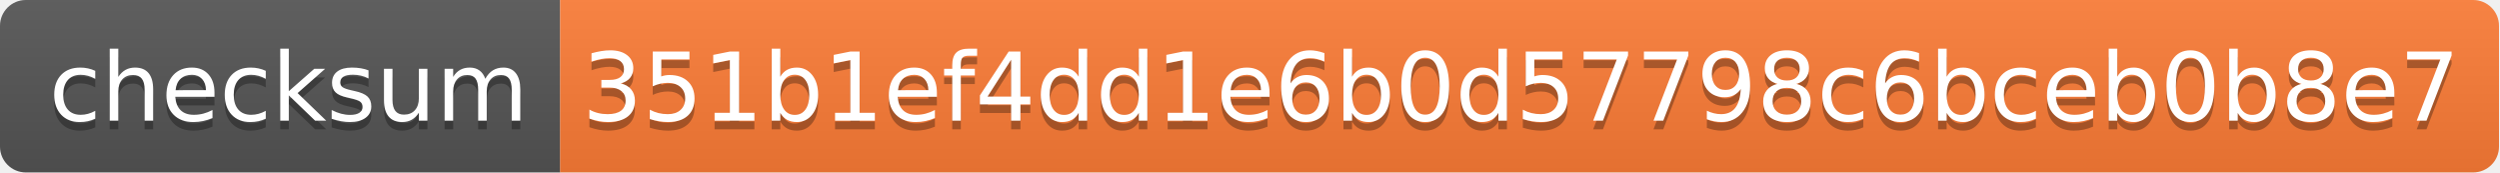
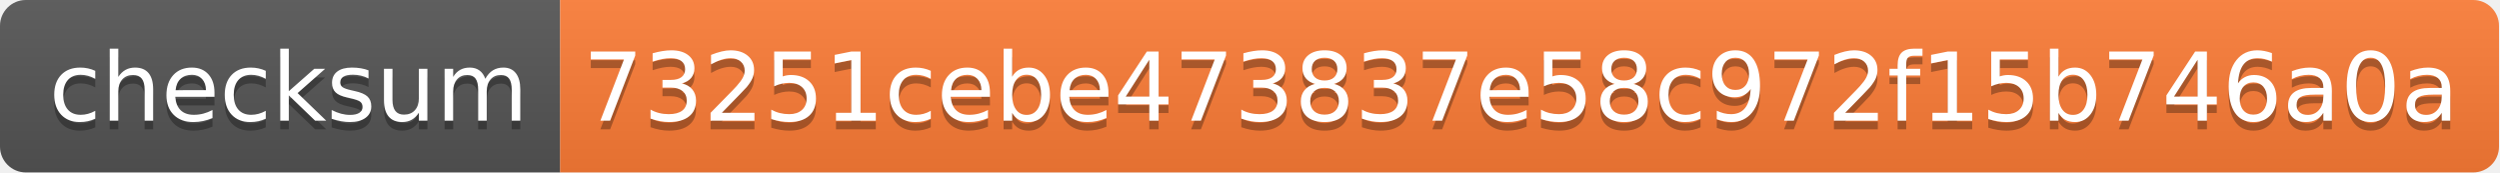
- <svg xmlns="http://www.w3.org/2000/svg" width="290" height="20" role="img" aria-label="checksum: 351b1ef4dd1e6b0d57798c6bceb0b8e7">
+ <svg xmlns="http://www.w3.org/2000/svg" width="290" height="20" role="img" aria-label="checksum: 73251cebe473837e58c972f15b746a0a">
  <linearGradient id="s" x2="0" y2="100%">
    <stop offset="0" stop-color="#bbb" stop-opacity=".1" />
    <stop offset="1" stop-opacity=".1" />
  </linearGradient>
  <clipPath id="r">
    <rect width="290" height="20" rx="3" fill="#fff" />
  </clipPath>
  <g clip-path="url(#r)">
    <rect width="65" height="20" fill="#555" />
    <rect x="65" width="225" height="20" fill="#fe7d37" />
    <rect width="290" height="20" fill="url(#s)" />
  </g>
  <g fill="#fff" text-anchor="middle" font-family="Verdana,Geneva,DejaVu Sans,sans-serif" text-rendering="geometricPrecision" font-size="110">
    <text aria-hidden="true" x="335" y="150" fill="#010101" fill-opacity=".3" transform="scale(.1)" textLength="550">checksum</text>
    <text x="335" y="140" transform="scale(.1)" fill="#fff" textLength="550">checksum</text>
-     <text aria-hidden="true" x="1765" y="150" fill="#010101" fill-opacity=".3" transform="scale(.1)" textLength="2150">351b1ef4dd1e6b0d57798c6bceb0b8e7</text>
-     <text x="1765" y="140" transform="scale(.1)" fill="#fff" textLength="2150">351b1ef4dd1e6b0d57798c6bceb0b8e7</text>
+     <text aria-hidden="true" x="1765" y="150" fill="#010101" fill-opacity=".3" transform="scale(.1)" textLength="2150">73251cebe473837e58c972f15b746a0a</text>
+     <text x="1765" y="140" transform="scale(.1)" fill="#fff" textLength="2150">73251cebe473837e58c972f15b746a0a</text>
  </g>
</svg>
